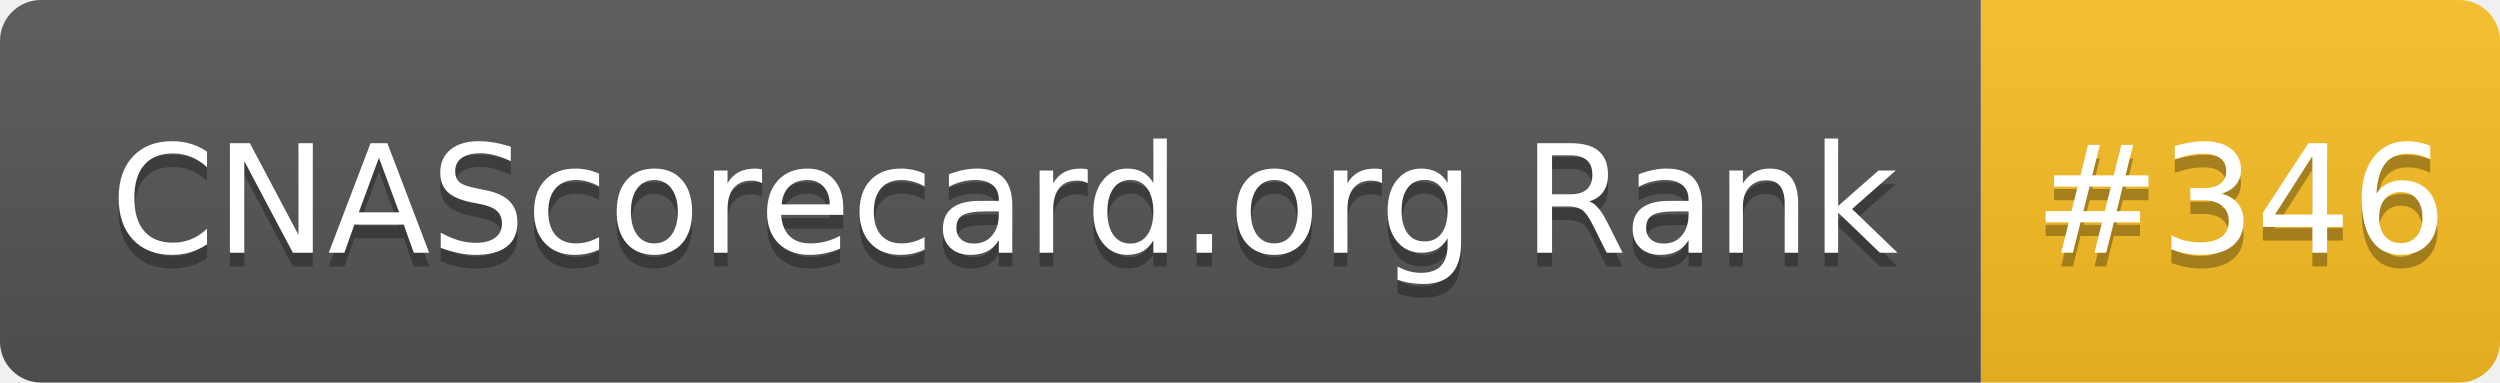
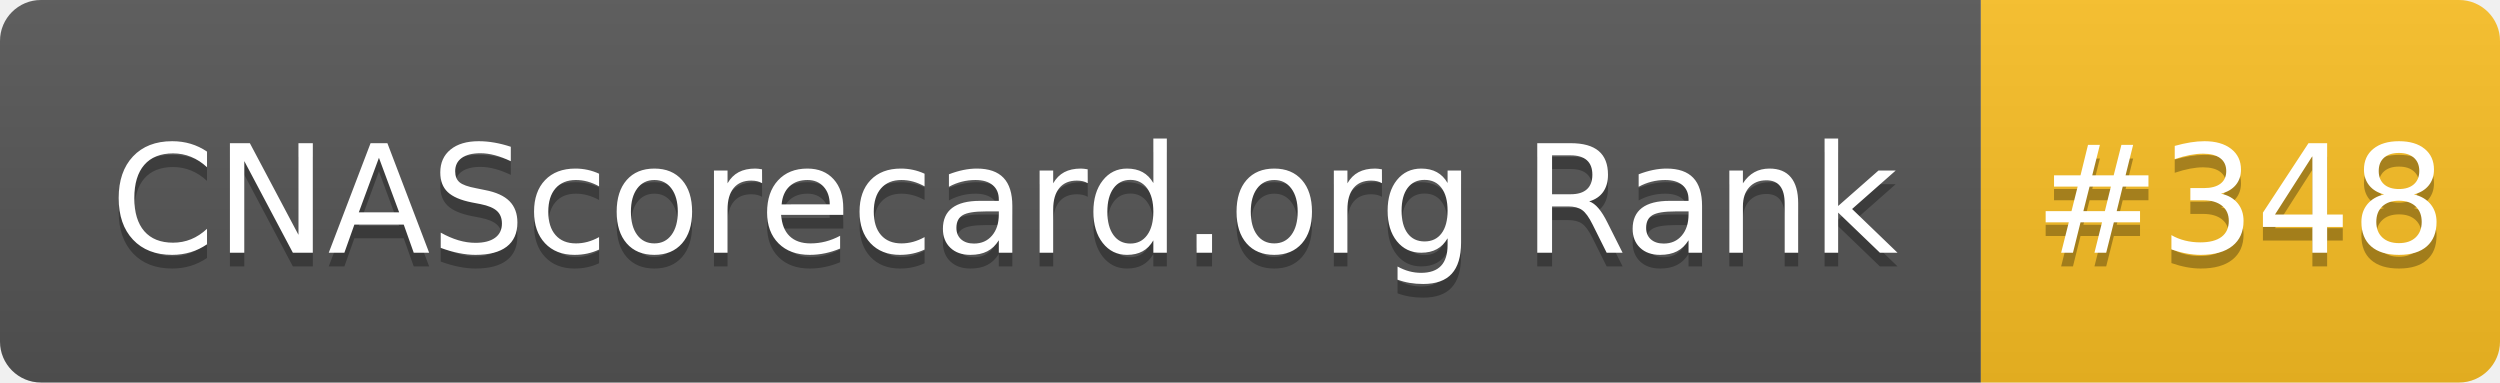
- <svg xmlns="http://www.w3.org/2000/svg" width="183" height="28" role="img" aria-label="CNAScorecard.org Rank: #346">
+ <svg xmlns="http://www.w3.org/2000/svg" width="183" height="28" role="img" aria-label="CNAScorecard.org Rank: #348">
  <linearGradient id="s" x2="0" y2="100%">
    <stop offset="0" stop-color="#bbb" stop-opacity=".1" />
    <stop offset="1" stop-opacity=".1" />
  </linearGradient>
  <clipPath id="r">
    <rect width="183" height="28" rx="3" fill="#fff" />
  </clipPath>
  <g clip-path="url(#r)">
    <rect width="145" height="28" fill="#555" />
    <rect x="145" width="38" height="28" fill="#FBBF24" />
    <rect width="183" height="28" fill="url(#s)" />
  </g>
  <g fill="#fff" text-anchor="middle" font-family="Verdana,Geneva,DejaVu Sans,sans-serif" text-rendering="geometricPrecision" font-size="110">
    <text aria-hidden="true" x="735" y="195" fill="#010101" fill-opacity=".3" transform="scale(.1)" textLength="1350">CNAScorecard.org Rank</text>
    <text x="735" y="185" transform="scale(.1)" fill="#fff" textLength="1350">CNAScorecard.org Rank</text>
-     <text aria-hidden="true" x="1640" y="195" fill="#010101" fill-opacity=".3" transform="scale(.1)" textLength="280">#346</text>
-     <text x="1640" y="185" transform="scale(.1)" fill="#fff" textLength="280">#346</text>
+     <text aria-hidden="true" x="1640" y="195" fill="#010101" fill-opacity=".3" transform="scale(.1)" textLength="280">#348</text>
+     <text x="1640" y="185" transform="scale(.1)" fill="#fff" textLength="280">#348</text>
  </g>
</svg>
